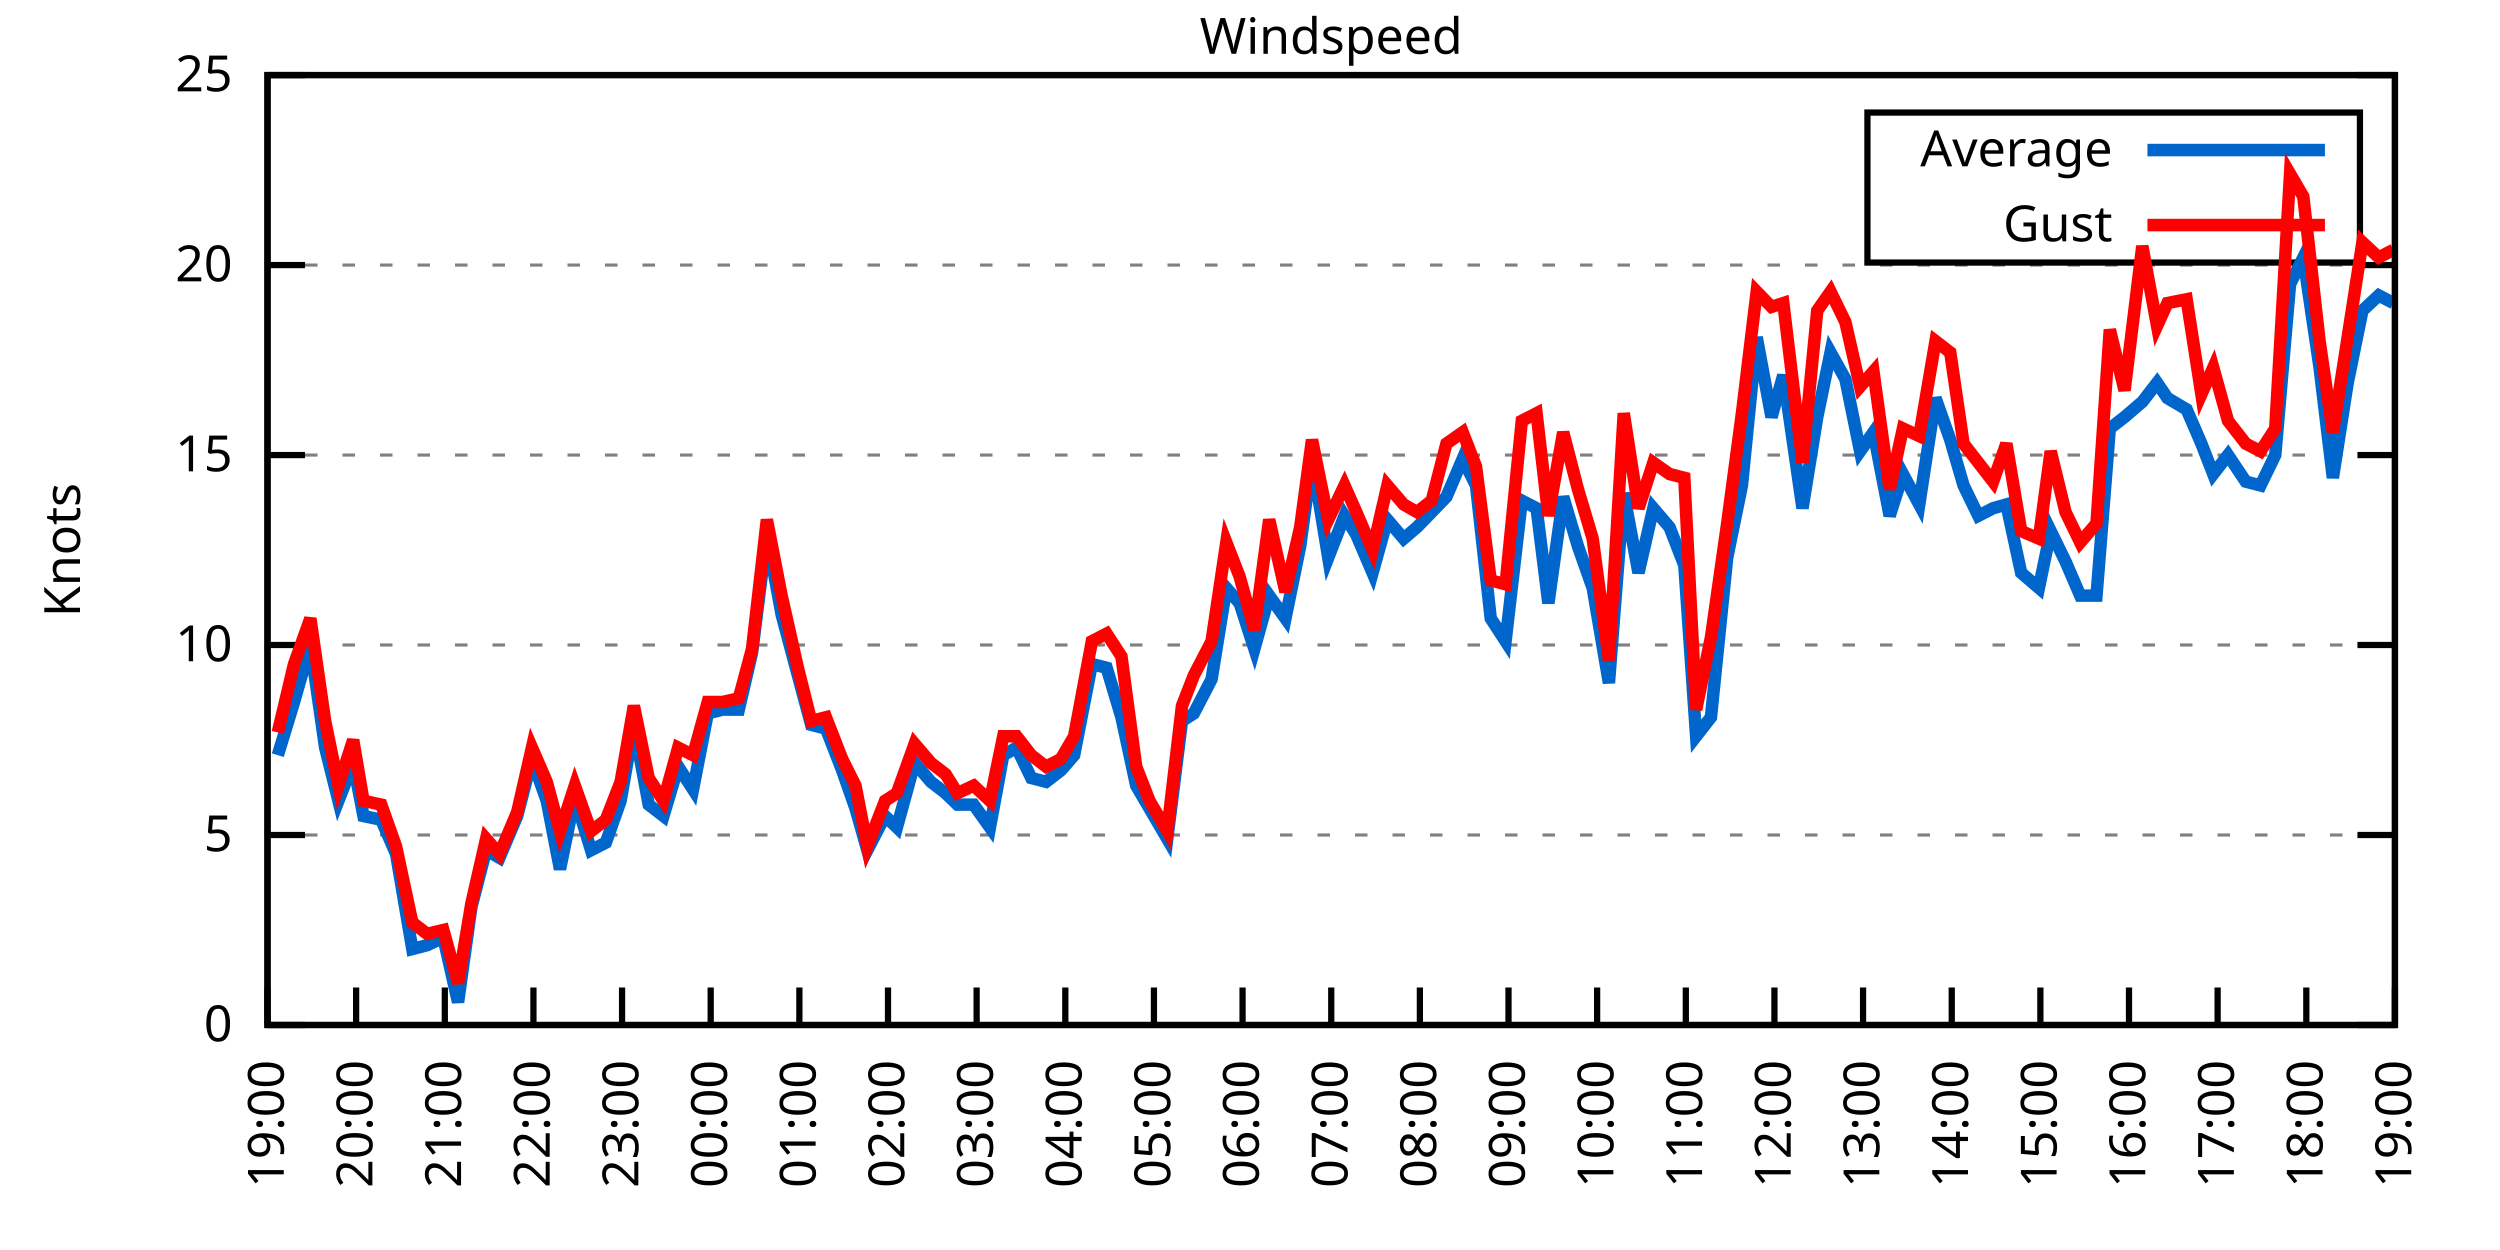
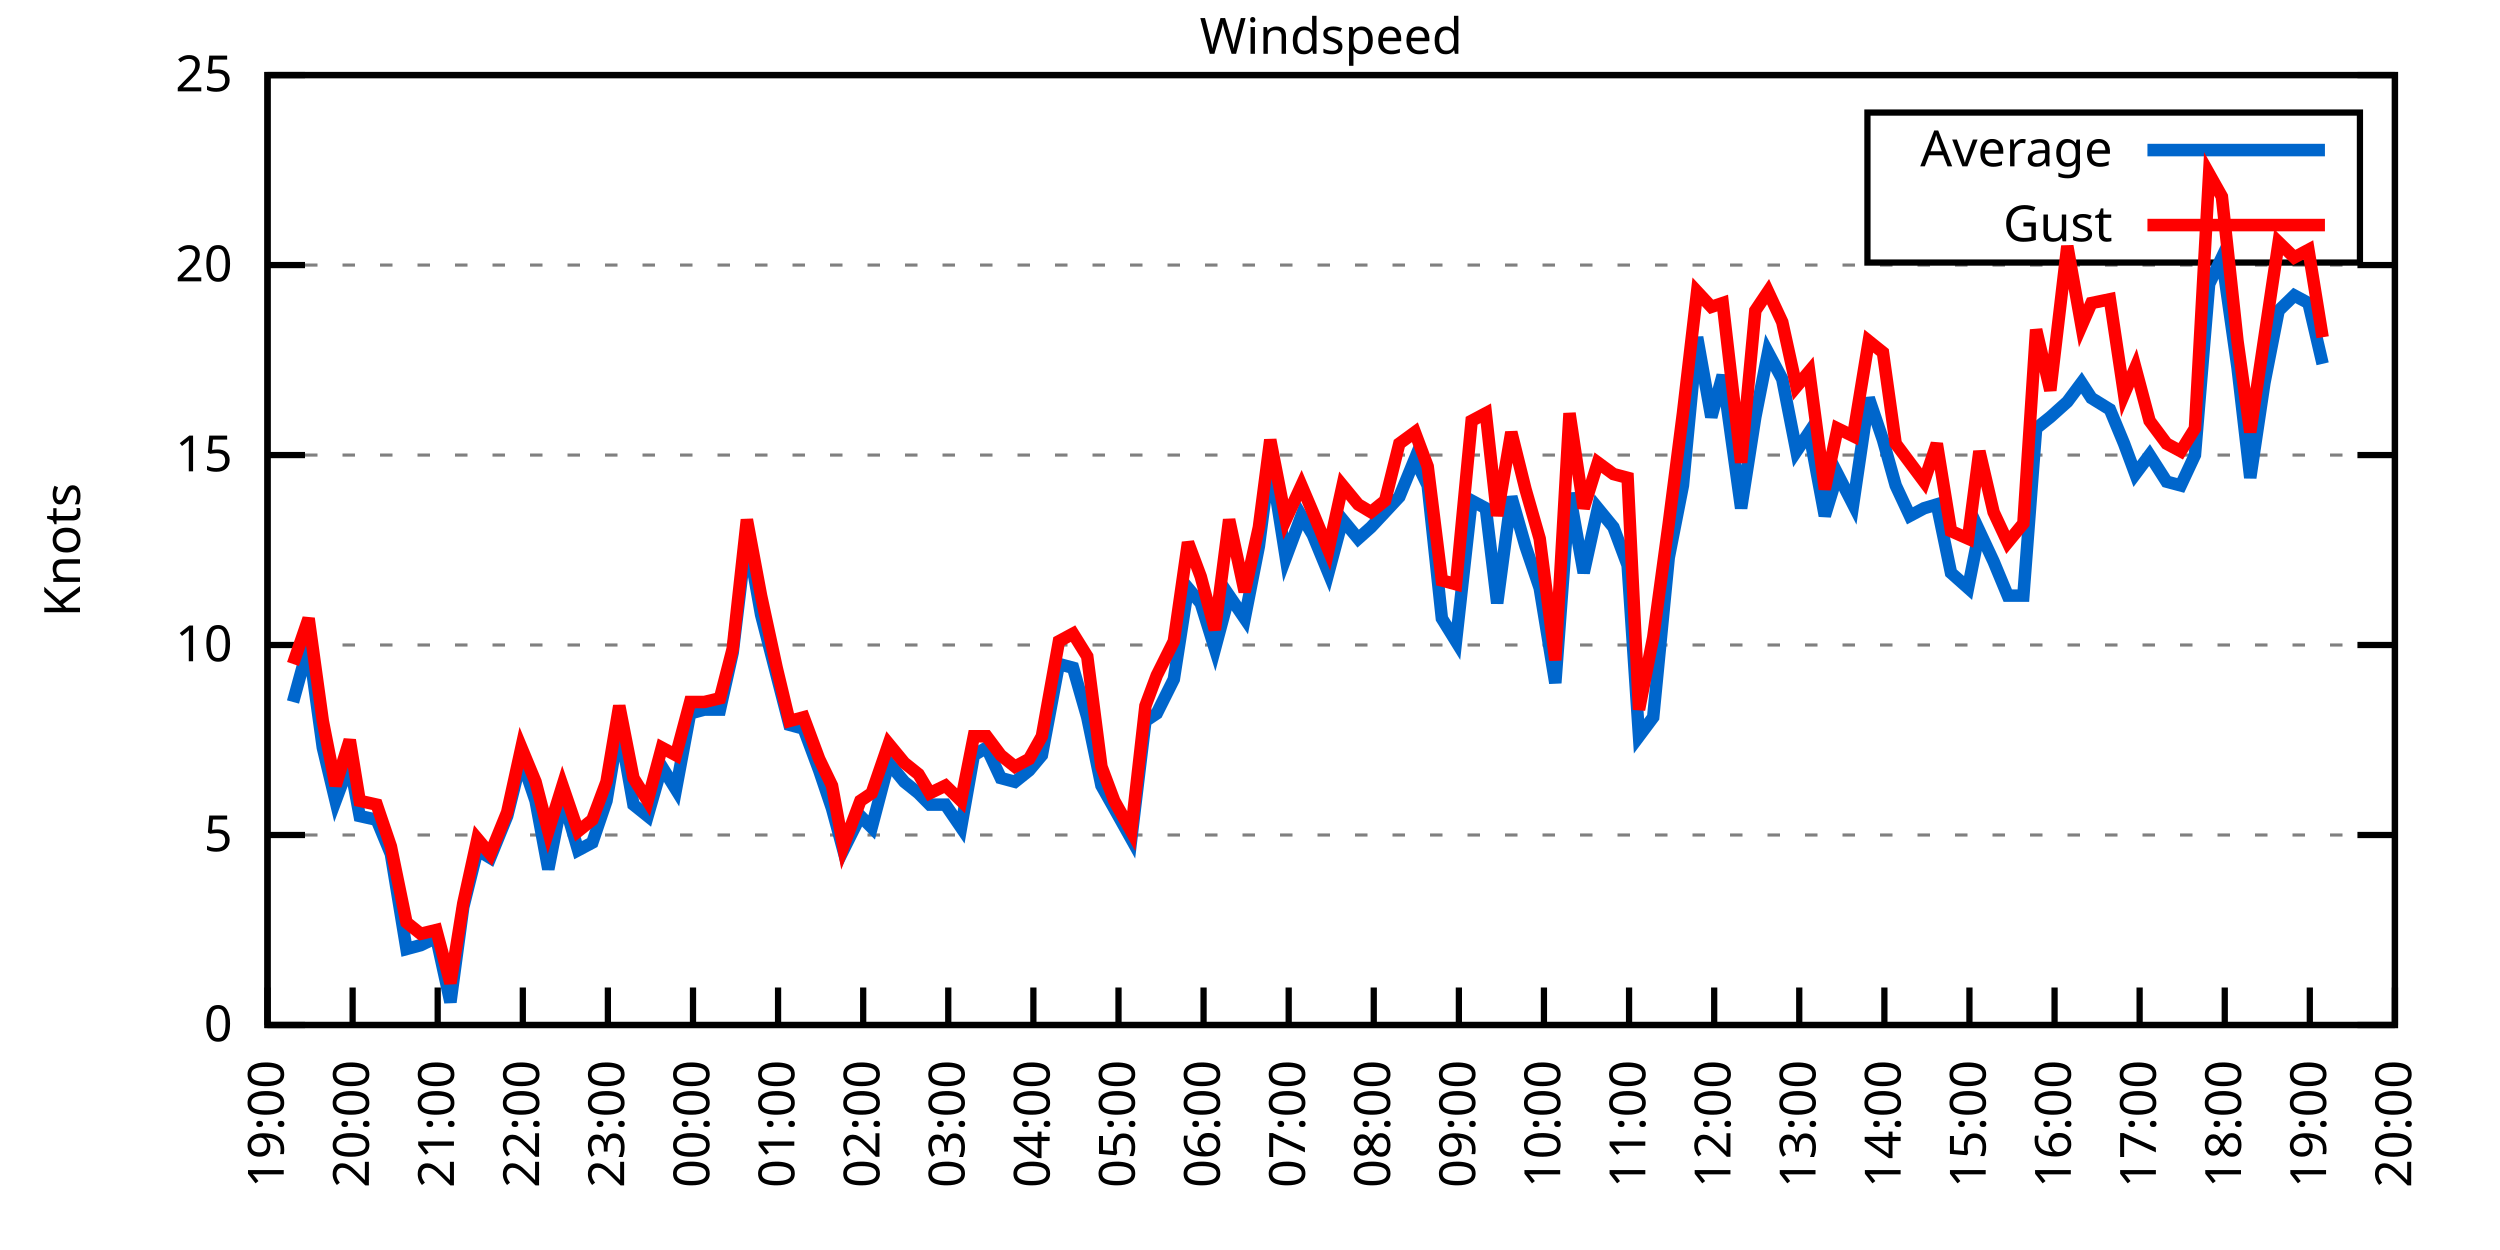
<svg xmlns="http://www.w3.org/2000/svg" xmlns:xlink="http://www.w3.org/1999/xlink" width="400" height="200" viewBox="0 0 400 200">
  <g id="gnuplot_canvas">
    <rect x="0" y="0" width="400" height="200" fill="none" />
    <defs>
      <circle id="gpDot" r="0.5" stroke-width="0.5" stroke="currentColor" />
      <path id="gpPt0" stroke-width="0.333" stroke="currentColor" d="M-1,0 h2 M0,-1 v2" />
      <path id="gpPt1" stroke-width="0.333" stroke="currentColor" d="M-1,-1 L1,1 M1,-1 L-1,1" />
      <path id="gpPt2" stroke-width="0.333" stroke="currentColor" d="M-1,0 L1,0 M0,-1 L0,1 M-1,-1 L1,1 M-1,1 L1,-1" />
      <rect id="gpPt3" stroke-width="0.333" stroke="currentColor" x="-1" y="-1" width="2" height="2" />
      <rect id="gpPt4" stroke-width="0.333" stroke="currentColor" fill="currentColor" x="-1" y="-1" width="2" height="2" />
      <circle id="gpPt5" stroke-width="0.333" stroke="currentColor" cx="0" cy="0" r="1" />
      <use xlink:href="#gpPt5" id="gpPt6" fill="currentColor" stroke="none" />
      <path id="gpPt7" stroke-width="0.333" stroke="currentColor" d="M0,-1.33 L-1.33,0.67 L1.33,0.67 z" />
      <use xlink:href="#gpPt7" id="gpPt8" fill="currentColor" stroke="none" />
      <use xlink:href="#gpPt7" id="gpPt9" stroke="currentColor" transform="rotate(180)" />
      <use xlink:href="#gpPt9" id="gpPt10" fill="currentColor" stroke="none" />
      <use xlink:href="#gpPt3" id="gpPt11" stroke="currentColor" transform="rotate(45)" />
      <use xlink:href="#gpPt11" id="gpPt12" fill="currentColor" stroke="none" />
      <path id="gpPt13" stroke-width="0.333" stroke="currentColor" d="M0,1.330 L1.265,0.411 L0.782,-1.067 L-0.782,-1.076 L-1.265,0.411 z" />
      <use xlink:href="#gpPt13" id="gpPt14" fill="currentColor" stroke="none" />
      <filter id="textbox" filterUnits="objectBoundingBox" x="0" y="0" height="1" width="1">
        <feFlood flood-color="white" flood-opacity="1" result="bgnd" />
        <feComposite in="SourceGraphic" in2="bgnd" operator="atop" />
      </filter>
      <filter id="greybox" filterUnits="objectBoundingBox" x="0" y="0" height="1" width="1">
        <feFlood flood-color="lightgrey" flood-opacity="1" result="grey" />
        <feComposite in="SourceGraphic" in2="grey" operator="atop" />
      </filter>
    </defs>
    <g fill="none" color="white" stroke="currentColor" stroke-width="1.00" stroke-linecap="butt" stroke-linejoin="miter">
</g>
    <g fill="none" color="black" stroke="currentColor" stroke-width="1.00" stroke-linecap="butt" stroke-linejoin="miter">
      <g stroke="none" shape-rendering="crispEdges">
        <polygon fill="rgb(255, 255, 255)" points="42.80,164.00 383.18,164.00 383.18,12.02 42.80,12.02 " />
      </g>
    </g>
    <g fill="none" color="black" stroke="currentColor" stroke-width="1.00" stroke-linecap="butt" stroke-linejoin="miter">
</g>
    <g fill="none" color="black" stroke="black" stroke-width="0.50" stroke-linecap="butt" stroke-linejoin="miter">
</g>
    <g fill="none" color="gray" stroke="currentColor" stroke-width="0.50" stroke-linecap="butt" stroke-linejoin="miter">
      <path stroke="gray" stroke-dasharray="2,4" class="gridline" d="M42.80,164.00 L383.19,164.00  " />
    </g>
    <g fill="none" color="gray" stroke="gray" stroke-width="1.00" stroke-linecap="butt" stroke-linejoin="miter">
</g>
    <g fill="none" color="black" stroke="currentColor" stroke-width="1.00" stroke-linecap="butt" stroke-linejoin="miter">
      <path stroke="black" d="M42.80,164.00 L48.80,164.00 M383.19,164.00 L377.19,164.00  " />
      <g transform="translate(37.20,166.60)" stroke="none" fill="black" font-family="Sans" font-size="8.00" text-anchor="end">
        <text>
          <tspan font-family="Sans"> 0</tspan>
        </text>
      </g>
    </g>
    <g fill="none" color="black" stroke="currentColor" stroke-width="1.00" stroke-linecap="butt" stroke-linejoin="miter">
</g>
    <g fill="none" color="black" stroke="black" stroke-width="0.50" stroke-linecap="butt" stroke-linejoin="miter">
</g>
    <g fill="none" color="gray" stroke="currentColor" stroke-width="0.50" stroke-linecap="butt" stroke-linejoin="miter">
      <path stroke="gray" stroke-dasharray="2,4" class="gridline" d="M42.80,133.60 L383.19,133.60  " />
    </g>
    <g fill="none" color="gray" stroke="gray" stroke-width="1.00" stroke-linecap="butt" stroke-linejoin="miter">
</g>
    <g fill="none" color="black" stroke="currentColor" stroke-width="1.00" stroke-linecap="butt" stroke-linejoin="miter">
      <path stroke="black" d="M42.80,133.60 L48.80,133.60 M383.19,133.60 L377.19,133.60  " />
      <g transform="translate(37.20,136.20)" stroke="none" fill="black" font-family="Sans" font-size="8.00" text-anchor="end">
        <text>
          <tspan font-family="Sans"> 5</tspan>
        </text>
      </g>
    </g>
    <g fill="none" color="black" stroke="currentColor" stroke-width="1.00" stroke-linecap="butt" stroke-linejoin="miter">
</g>
    <g fill="none" color="black" stroke="black" stroke-width="0.50" stroke-linecap="butt" stroke-linejoin="miter">
</g>
    <g fill="none" color="gray" stroke="currentColor" stroke-width="0.50" stroke-linecap="butt" stroke-linejoin="miter">
      <path stroke="gray" stroke-dasharray="2,4" class="gridline" d="M42.80,103.20 L383.19,103.20  " />
    </g>
    <g fill="none" color="gray" stroke="gray" stroke-width="1.00" stroke-linecap="butt" stroke-linejoin="miter">
</g>
    <g fill="none" color="black" stroke="currentColor" stroke-width="1.00" stroke-linecap="butt" stroke-linejoin="miter">
      <path stroke="black" d="M42.80,103.20 L48.80,103.20 M383.19,103.20 L377.19,103.20  " />
      <g transform="translate(37.20,105.80)" stroke="none" fill="black" font-family="Sans" font-size="8.00" text-anchor="end">
        <text>
          <tspan font-family="Sans"> 10</tspan>
        </text>
      </g>
    </g>
    <g fill="none" color="black" stroke="currentColor" stroke-width="1.00" stroke-linecap="butt" stroke-linejoin="miter">
</g>
    <g fill="none" color="black" stroke="black" stroke-width="0.50" stroke-linecap="butt" stroke-linejoin="miter">
</g>
    <g fill="none" color="gray" stroke="currentColor" stroke-width="0.50" stroke-linecap="butt" stroke-linejoin="miter">
      <path stroke="gray" stroke-dasharray="2,4" class="gridline" d="M42.80,72.81 L383.19,72.81  " />
    </g>
    <g fill="none" color="gray" stroke="gray" stroke-width="1.00" stroke-linecap="butt" stroke-linejoin="miter">
</g>
    <g fill="none" color="black" stroke="currentColor" stroke-width="1.00" stroke-linecap="butt" stroke-linejoin="miter">
      <path stroke="black" d="M42.80,72.81 L48.80,72.81 M383.19,72.81 L377.19,72.81  " />
      <g transform="translate(37.20,75.41)" stroke="none" fill="black" font-family="Sans" font-size="8.00" text-anchor="end">
        <text>
          <tspan font-family="Sans"> 15</tspan>
        </text>
      </g>
    </g>
    <g fill="none" color="black" stroke="currentColor" stroke-width="1.00" stroke-linecap="butt" stroke-linejoin="miter">
</g>
    <g fill="none" color="black" stroke="black" stroke-width="0.50" stroke-linecap="butt" stroke-linejoin="miter">
</g>
    <g fill="none" color="gray" stroke="currentColor" stroke-width="0.50" stroke-linecap="butt" stroke-linejoin="miter">
      <path stroke="gray" stroke-dasharray="2,4" class="gridline" d="M42.80,42.41 L383.19,42.41  " />
    </g>
    <g fill="none" color="gray" stroke="gray" stroke-width="1.00" stroke-linecap="butt" stroke-linejoin="miter">
</g>
    <g fill="none" color="black" stroke="currentColor" stroke-width="1.00" stroke-linecap="butt" stroke-linejoin="miter">
      <path stroke="black" d="M42.80,42.41 L48.80,42.41 M383.19,42.41 L377.19,42.41  " />
      <g transform="translate(37.20,45.01)" stroke="none" fill="black" font-family="Sans" font-size="8.00" text-anchor="end">
        <text>
          <tspan font-family="Sans"> 20</tspan>
        </text>
      </g>
    </g>
    <g fill="none" color="black" stroke="currentColor" stroke-width="1.00" stroke-linecap="butt" stroke-linejoin="miter">
</g>
    <g fill="none" color="black" stroke="black" stroke-width="0.50" stroke-linecap="butt" stroke-linejoin="miter">
</g>
    <g fill="none" color="gray" stroke="currentColor" stroke-width="0.50" stroke-linecap="butt" stroke-linejoin="miter">
      <path stroke="gray" stroke-dasharray="2,4" class="gridline" d="M42.80,12.01 L383.19,12.01  " />
    </g>
    <g fill="none" color="gray" stroke="gray" stroke-width="1.00" stroke-linecap="butt" stroke-linejoin="miter">
</g>
    <g fill="none" color="black" stroke="currentColor" stroke-width="1.00" stroke-linecap="butt" stroke-linejoin="miter">
      <path stroke="black" d="M42.80,12.01 L48.80,12.01 M383.19,12.01 L377.19,12.01  " />
      <g transform="translate(37.20,14.61)" stroke="none" fill="black" font-family="Sans" font-size="8.00" text-anchor="end">
        <text>
          <tspan font-family="Sans"> 25</tspan>
        </text>
      </g>
    </g>
    <g fill="none" color="black" stroke="currentColor" stroke-width="1.00" stroke-linecap="butt" stroke-linejoin="miter">
      <path stroke="black" d="M42.80,164.00 L42.80,158.00  " />
      <g transform="translate(45.40,169.60) rotate(270.00)" stroke="none" fill="black" font-family="Sans" font-size="8.00" text-anchor="end">
        <text>
          <tspan font-family="Sans">19:00</tspan>
        </text>
      </g>
    </g>
    <g fill="none" color="black" stroke="currentColor" stroke-width="1.00" stroke-linecap="butt" stroke-linejoin="miter">
-       <path stroke="black" d="M56.98,164.00 L56.98,158.00  " />
-       <g transform="translate(59.58,169.60) rotate(270.00)" stroke="none" fill="black" font-family="Sans" font-size="8.00" text-anchor="end">
+       <path stroke="black" d="M56.42,164.00 L56.42,158.00  " />
+       <g transform="translate(59.02,169.60) rotate(270.00)" stroke="none" fill="black" font-family="Sans" font-size="8.00" text-anchor="end">
        <text>
          <tspan font-family="Sans">20:00</tspan>
        </text>
      </g>
    </g>
    <g fill="none" color="black" stroke="currentColor" stroke-width="1.00" stroke-linecap="butt" stroke-linejoin="miter">
-       <path stroke="black" d="M71.17,164.00 L71.17,158.00  " />
-       <g transform="translate(73.77,169.60) rotate(270.00)" stroke="none" fill="black" font-family="Sans" font-size="8.00" text-anchor="end">
+       <path stroke="black" d="M70.03,164.00 L70.03,158.00  " />
+       <g transform="translate(72.63,169.60) rotate(270.00)" stroke="none" fill="black" font-family="Sans" font-size="8.00" text-anchor="end">
        <text>
          <tspan font-family="Sans">21:00</tspan>
        </text>
      </g>
    </g>
    <g fill="none" color="black" stroke="currentColor" stroke-width="1.00" stroke-linecap="butt" stroke-linejoin="miter">
-       <path stroke="black" d="M85.35,164.00 L85.35,158.00  " />
-       <g transform="translate(87.95,169.60) rotate(270.00)" stroke="none" fill="black" font-family="Sans" font-size="8.00" text-anchor="end">
+       <path stroke="black" d="M83.65,164.00 L83.65,158.00  " />
+       <g transform="translate(86.25,169.60) rotate(270.00)" stroke="none" fill="black" font-family="Sans" font-size="8.00" text-anchor="end">
        <text>
          <tspan font-family="Sans">22:00</tspan>
        </text>
      </g>
    </g>
    <g fill="none" color="black" stroke="currentColor" stroke-width="1.00" stroke-linecap="butt" stroke-linejoin="miter">
-       <path stroke="black" d="M99.53,164.00 L99.53,158.00  " />
-       <g transform="translate(102.13,169.60) rotate(270.00)" stroke="none" fill="black" font-family="Sans" font-size="8.00" text-anchor="end">
+       <path stroke="black" d="M97.26,164.00 L97.26,158.00  " />
+       <g transform="translate(99.86,169.60) rotate(270.00)" stroke="none" fill="black" font-family="Sans" font-size="8.00" text-anchor="end">
        <text>
          <tspan font-family="Sans">23:00</tspan>
        </text>
      </g>
    </g>
    <g fill="none" color="black" stroke="currentColor" stroke-width="1.00" stroke-linecap="butt" stroke-linejoin="miter">
-       <path stroke="black" d="M113.71,164.00 L113.71,158.00  " />
-       <g transform="translate(116.31,169.60) rotate(270.00)" stroke="none" fill="black" font-family="Sans" font-size="8.00" text-anchor="end">
+       <path stroke="black" d="M110.88,164.00 L110.88,158.00  " />
+       <g transform="translate(113.48,169.60) rotate(270.00)" stroke="none" fill="black" font-family="Sans" font-size="8.00" text-anchor="end">
        <text>
          <tspan font-family="Sans">00:00</tspan>
        </text>
      </g>
    </g>
    <g fill="none" color="black" stroke="currentColor" stroke-width="1.00" stroke-linecap="butt" stroke-linejoin="miter">
-       <path stroke="black" d="M127.90,164.00 L127.90,158.00  " />
-       <g transform="translate(130.50,169.60) rotate(270.00)" stroke="none" fill="black" font-family="Sans" font-size="8.00" text-anchor="end">
+       <path stroke="black" d="M124.49,164.00 L124.49,158.00  " />
+       <g transform="translate(127.09,169.60) rotate(270.00)" stroke="none" fill="black" font-family="Sans" font-size="8.00" text-anchor="end">
        <text>
          <tspan font-family="Sans">01:00</tspan>
        </text>
      </g>
    </g>
    <g fill="none" color="black" stroke="currentColor" stroke-width="1.00" stroke-linecap="butt" stroke-linejoin="miter">
-       <path stroke="black" d="M142.08,164.00 L142.08,158.00  " />
-       <g transform="translate(144.68,169.60) rotate(270.00)" stroke="none" fill="black" font-family="Sans" font-size="8.00" text-anchor="end">
+       <path stroke="black" d="M138.11,164.00 L138.11,158.00  " />
+       <g transform="translate(140.71,169.60) rotate(270.00)" stroke="none" fill="black" font-family="Sans" font-size="8.00" text-anchor="end">
        <text>
          <tspan font-family="Sans">02:00</tspan>
        </text>
      </g>
    </g>
    <g fill="none" color="black" stroke="currentColor" stroke-width="1.00" stroke-linecap="butt" stroke-linejoin="miter">
-       <path stroke="black" d="M156.26,164.00 L156.26,158.00  " />
-       <g transform="translate(158.86,169.60) rotate(270.00)" stroke="none" fill="black" font-family="Sans" font-size="8.00" text-anchor="end">
+       <path stroke="black" d="M151.72,164.00 L151.72,158.00  " />
+       <g transform="translate(154.32,169.60) rotate(270.00)" stroke="none" fill="black" font-family="Sans" font-size="8.00" text-anchor="end">
        <text>
          <tspan font-family="Sans">03:00</tspan>
        </text>
      </g>
    </g>
    <g fill="none" color="black" stroke="currentColor" stroke-width="1.00" stroke-linecap="butt" stroke-linejoin="miter">
-       <path stroke="black" d="M170.45,164.00 L170.45,158.00  " />
-       <g transform="translate(173.05,169.60) rotate(270.00)" stroke="none" fill="black" font-family="Sans" font-size="8.00" text-anchor="end">
+       <path stroke="black" d="M165.34,164.00 L165.34,158.00  " />
+       <g transform="translate(167.94,169.60) rotate(270.00)" stroke="none" fill="black" font-family="Sans" font-size="8.00" text-anchor="end">
        <text>
          <tspan font-family="Sans">04:00</tspan>
        </text>
      </g>
    </g>
    <g fill="none" color="black" stroke="currentColor" stroke-width="1.00" stroke-linecap="butt" stroke-linejoin="miter">
-       <path stroke="black" d="M184.63,164.00 L184.63,158.00  " />
-       <g transform="translate(187.23,169.60) rotate(270.00)" stroke="none" fill="black" font-family="Sans" font-size="8.00" text-anchor="end">
+       <path stroke="black" d="M178.96,164.00 L178.96,158.00  " />
+       <g transform="translate(181.56,169.60) rotate(270.00)" stroke="none" fill="black" font-family="Sans" font-size="8.00" text-anchor="end">
        <text>
          <tspan font-family="Sans">05:00</tspan>
        </text>
      </g>
    </g>
    <g fill="none" color="black" stroke="currentColor" stroke-width="1.00" stroke-linecap="butt" stroke-linejoin="miter">
-       <path stroke="black" d="M198.81,164.00 L198.81,158.00  " />
-       <g transform="translate(201.41,169.60) rotate(270.00)" stroke="none" fill="black" font-family="Sans" font-size="8.00" text-anchor="end">
+       <path stroke="black" d="M192.57,164.00 L192.57,158.00  " />
+       <g transform="translate(195.17,169.60) rotate(270.00)" stroke="none" fill="black" font-family="Sans" font-size="8.00" text-anchor="end">
        <text>
          <tspan font-family="Sans">06:00</tspan>
        </text>
      </g>
    </g>
    <g fill="none" color="black" stroke="currentColor" stroke-width="1.00" stroke-linecap="butt" stroke-linejoin="miter">
-       <path stroke="black" d="M213.00,164.00 L213.00,158.00  " />
-       <g transform="translate(215.60,169.60) rotate(270.00)" stroke="none" fill="black" font-family="Sans" font-size="8.00" text-anchor="end">
+       <path stroke="black" d="M206.19,164.00 L206.19,158.00  " />
+       <g transform="translate(208.79,169.60) rotate(270.00)" stroke="none" fill="black" font-family="Sans" font-size="8.00" text-anchor="end">
        <text>
          <tspan font-family="Sans">07:00</tspan>
        </text>
      </g>
    </g>
    <g fill="none" color="black" stroke="currentColor" stroke-width="1.00" stroke-linecap="butt" stroke-linejoin="miter">
-       <path stroke="black" d="M227.18,164.00 L227.18,158.00  " />
-       <g transform="translate(229.78,169.60) rotate(270.00)" stroke="none" fill="black" font-family="Sans" font-size="8.00" text-anchor="end">
+       <path stroke="black" d="M219.80,164.00 L219.80,158.00  " />
+       <g transform="translate(222.40,169.60) rotate(270.00)" stroke="none" fill="black" font-family="Sans" font-size="8.00" text-anchor="end">
        <text>
          <tspan font-family="Sans">08:00</tspan>
        </text>
      </g>
    </g>
    <g fill="none" color="black" stroke="currentColor" stroke-width="1.00" stroke-linecap="butt" stroke-linejoin="miter">
-       <path stroke="black" d="M241.36,164.00 L241.36,158.00  " />
-       <g transform="translate(243.96,169.60) rotate(270.00)" stroke="none" fill="black" font-family="Sans" font-size="8.00" text-anchor="end">
+       <path stroke="black" d="M233.42,164.00 L233.42,158.00  " />
+       <g transform="translate(236.02,169.60) rotate(270.00)" stroke="none" fill="black" font-family="Sans" font-size="8.00" text-anchor="end">
        <text>
          <tspan font-family="Sans">09:00</tspan>
        </text>
      </g>
    </g>
    <g fill="none" color="black" stroke="currentColor" stroke-width="1.00" stroke-linecap="butt" stroke-linejoin="miter">
-       <path stroke="black" d="M255.54,164.00 L255.54,158.00  " />
-       <g transform="translate(258.14,169.60) rotate(270.00)" stroke="none" fill="black" font-family="Sans" font-size="8.00" text-anchor="end">
+       <path stroke="black" d="M247.03,164.00 L247.03,158.00  " />
+       <g transform="translate(249.63,169.60) rotate(270.00)" stroke="none" fill="black" font-family="Sans" font-size="8.00" text-anchor="end">
        <text>
          <tspan font-family="Sans">10:00</tspan>
        </text>
      </g>
    </g>
    <g fill="none" color="black" stroke="currentColor" stroke-width="1.00" stroke-linecap="butt" stroke-linejoin="miter">
-       <path stroke="black" d="M269.73,164.00 L269.73,158.00  " />
-       <g transform="translate(272.33,169.60) rotate(270.00)" stroke="none" fill="black" font-family="Sans" font-size="8.00" text-anchor="end">
+       <path stroke="black" d="M260.65,164.00 L260.65,158.00  " />
+       <g transform="translate(263.25,169.60) rotate(270.00)" stroke="none" fill="black" font-family="Sans" font-size="8.00" text-anchor="end">
        <text>
          <tspan font-family="Sans">11:00</tspan>
        </text>
      </g>
    </g>
    <g fill="none" color="black" stroke="currentColor" stroke-width="1.00" stroke-linecap="butt" stroke-linejoin="miter">
-       <path stroke="black" d="M283.91,164.00 L283.91,158.00  " />
-       <g transform="translate(286.51,169.60) rotate(270.00)" stroke="none" fill="black" font-family="Sans" font-size="8.00" text-anchor="end">
+       <path stroke="black" d="M274.27,164.00 L274.27,158.00  " />
+       <g transform="translate(276.87,169.60) rotate(270.00)" stroke="none" fill="black" font-family="Sans" font-size="8.00" text-anchor="end">
        <text>
          <tspan font-family="Sans">12:00</tspan>
        </text>
      </g>
    </g>
    <g fill="none" color="black" stroke="currentColor" stroke-width="1.00" stroke-linecap="butt" stroke-linejoin="miter">
-       <path stroke="black" d="M298.09,164.00 L298.09,158.00  " />
-       <g transform="translate(300.69,169.60) rotate(270.00)" stroke="none" fill="black" font-family="Sans" font-size="8.00" text-anchor="end">
+       <path stroke="black" d="M287.88,164.00 L287.88,158.00  " />
+       <g transform="translate(290.48,169.60) rotate(270.00)" stroke="none" fill="black" font-family="Sans" font-size="8.00" text-anchor="end">
        <text>
          <tspan font-family="Sans">13:00</tspan>
        </text>
      </g>
    </g>
    <g fill="none" color="black" stroke="currentColor" stroke-width="1.00" stroke-linecap="butt" stroke-linejoin="miter">
-       <path stroke="black" d="M312.28,164.00 L312.28,158.00  " />
-       <g transform="translate(314.88,169.60) rotate(270.00)" stroke="none" fill="black" font-family="Sans" font-size="8.00" text-anchor="end">
+       <path stroke="black" d="M301.50,164.00 L301.50,158.00  " />
+       <g transform="translate(304.10,169.60) rotate(270.00)" stroke="none" fill="black" font-family="Sans" font-size="8.00" text-anchor="end">
        <text>
          <tspan font-family="Sans">14:00</tspan>
        </text>
      </g>
    </g>
    <g fill="none" color="black" stroke="currentColor" stroke-width="1.00" stroke-linecap="butt" stroke-linejoin="miter">
-       <path stroke="black" d="M326.46,164.00 L326.46,158.00  " />
-       <g transform="translate(329.06,169.60) rotate(270.00)" stroke="none" fill="black" font-family="Sans" font-size="8.00" text-anchor="end">
+       <path stroke="black" d="M315.11,164.00 L315.11,158.00  " />
+       <g transform="translate(317.71,169.60) rotate(270.00)" stroke="none" fill="black" font-family="Sans" font-size="8.00" text-anchor="end">
        <text>
          <tspan font-family="Sans">15:00</tspan>
        </text>
      </g>
    </g>
    <g fill="none" color="black" stroke="currentColor" stroke-width="1.00" stroke-linecap="butt" stroke-linejoin="miter">
-       <path stroke="black" d="M340.64,164.00 L340.64,158.00  " />
-       <g transform="translate(343.24,169.60) rotate(270.00)" stroke="none" fill="black" font-family="Sans" font-size="8.00" text-anchor="end">
+       <path stroke="black" d="M328.73,164.00 L328.73,158.00  " />
+       <g transform="translate(331.33,169.60) rotate(270.00)" stroke="none" fill="black" font-family="Sans" font-size="8.00" text-anchor="end">
        <text>
          <tspan font-family="Sans">16:00</tspan>
        </text>
      </g>
    </g>
    <g fill="none" color="black" stroke="currentColor" stroke-width="1.00" stroke-linecap="butt" stroke-linejoin="miter">
-       <path stroke="black" d="M354.82,164.00 L354.82,158.00  " />
-       <g transform="translate(357.42,169.60) rotate(270.00)" stroke="none" fill="black" font-family="Sans" font-size="8.00" text-anchor="end">
+       <path stroke="black" d="M342.34,164.00 L342.34,158.00  " />
+       <g transform="translate(344.94,169.60) rotate(270.00)" stroke="none" fill="black" font-family="Sans" font-size="8.00" text-anchor="end">
        <text>
          <tspan font-family="Sans">17:00</tspan>
        </text>
      </g>
    </g>
    <g fill="none" color="black" stroke="currentColor" stroke-width="1.00" stroke-linecap="butt" stroke-linejoin="miter">
-       <path stroke="black" d="M369.01,164.00 L369.01,158.00  " />
-       <g transform="translate(371.61,169.60) rotate(270.00)" stroke="none" fill="black" font-family="Sans" font-size="8.00" text-anchor="end">
+       <path stroke="black" d="M355.96,164.00 L355.96,158.00  " />
+       <g transform="translate(358.56,169.60) rotate(270.00)" stroke="none" fill="black" font-family="Sans" font-size="8.00" text-anchor="end">
        <text>
          <tspan font-family="Sans">18:00</tspan>
+         </text>
+       </g>
+     </g>
+     <g fill="none" color="black" stroke="currentColor" stroke-width="1.00" stroke-linecap="butt" stroke-linejoin="miter">
+       <path stroke="black" d="M369.57,164.00 L369.57,158.00  " />
+       <g transform="translate(372.17,169.60) rotate(270.00)" stroke="none" fill="black" font-family="Sans" font-size="8.00" text-anchor="end">
+         <text>
+           <tspan font-family="Sans">19:00</tspan>
        </text>
      </g>
    </g>
    <g fill="none" color="black" stroke="currentColor" stroke-width="1.00" stroke-linecap="butt" stroke-linejoin="miter">
      <path stroke="black" d="M383.19,164.00 L383.19,158.00  " />
      <g transform="translate(385.79,169.60) rotate(270.00)" stroke="none" fill="black" font-family="Sans" font-size="8.00" text-anchor="end">
        <text>
-           <tspan font-family="Sans">19:00</tspan>
+           <tspan font-family="Sans">20:00</tspan>
        </text>
      </g>
    </g>
    <g fill="none" color="black" stroke="currentColor" stroke-width="1.00" stroke-linecap="butt" stroke-linejoin="miter">
</g>
    <g fill="none" color="black" stroke="currentColor" stroke-width="1.00" stroke-linecap="butt" stroke-linejoin="miter">
      <path stroke="black" d="M42.80,12.01 L42.80,164.00 L383.19,164.00 L383.19,12.01 L42.80,12.01 Z  " />
    </g>
    <g fill="none" color="black" stroke="currentColor" stroke-width="1.00" stroke-linecap="butt" stroke-linejoin="miter">
</g>
    <g fill="none" color="black" stroke="currentColor" stroke-width="1.00" stroke-linecap="butt" stroke-linejoin="miter">
      <path stroke="black" d="M298.79,42.01 L298.79,18.01 L377.59,18.01 L377.59,42.01 L298.79,42.01 Z  " />
    </g>
    <g id="Windspeed_plot_1">
      <g fill="none" color="white" stroke="black" stroke-width="2.00" stroke-linecap="butt" stroke-linejoin="miter">
</g>
      <g fill="none" color="black" stroke="currentColor" stroke-width="2.00" stroke-linecap="butt" stroke-linejoin="miter">
        <g transform="translate(337.99,26.61)" stroke="none" fill="black" font-family="Sans" font-size="8.00" text-anchor="end">
          <text>
            <tspan font-family="Sans">Average</tspan>
          </text>
        </g>
      </g>
      <g fill="none" color="black" stroke="currentColor" stroke-width="2.00" stroke-linecap="butt" stroke-linejoin="miter">
-         <path stroke="rgb(  0, 102, 204)" d="M343.59,24.01 L371.99,24.01 M44.45,120.83 L47.05,112.32 L49.66,103.20 L52.02,119.62 L54.15,128.13 L56.51,122.05   L58.16,130.56 L61.00,131.17 L63.37,136.64 L65.97,151.84 L68.33,151.23 L70.93,150.02 L73.29,160.35 L75.42,145.15   L77.78,136.03 L79.91,137.25 L82.75,130.56 L85.11,121.44 L87.48,128.13 L89.60,139.07 L91.97,127.52 L94.57,136.03   L96.93,134.82 L99.30,128.13 L101.42,115.97 L103.79,128.74 L106.15,130.56 L108.51,122.66 L110.88,126.31 L113.24,114.15   L115.61,113.54 L118.21,113.54 L120.33,104.42 L122.70,85.57 L125.06,98.34 L127.66,108.07 L129.79,115.97 L132.15,116.58   L134.75,123.27 L136.88,129.35 L138.77,136.03 L141.61,130.56 L143.50,132.39 L146.34,122.05 L148.94,125.09 L151.30,126.91   L153.19,128.74 L155.79,128.74 L158.39,132.39 L160.52,120.83 L162.65,119.62 L165.01,124.48 L167.37,125.09 L169.74,123.27   L171.86,120.83 L174.70,106.24 L177.06,106.85 L179.43,114.76 L181.79,125.70 L183.92,129.35 L186.76,134.21 L189.12,115.36   L191.01,114.15 L193.85,108.68 L196.21,94.08 L198.34,96.52 L200.70,103.81 L203.07,95.30 L205.67,98.95 L208.03,87.40   L209.92,73.41 L212.52,89.22 L215.12,82.53 L217.01,85.57 L219.61,91.65 L221.98,83.14 L224.58,86.18 L226.71,84.36   L229.07,81.93 L231.43,79.49 L234.03,73.41 L236.16,77.67 L238.52,98.95 L240.89,102.60 L243.49,80.10 L245.85,81.32   L247.74,96.52 L250.11,79.49 L252.47,87.40 L254.83,94.08 L257.43,109.28 L259.80,78.89 L262.16,91.65 L264.53,81.32   L267.13,84.36 L269.49,90.44 L271.38,117.80 L273.75,114.76 L276.35,89.22 L278.71,77.67 L281.07,53.96 L283.44,66.73   L285.33,60.04 L288.40,81.32 L290.76,66.73 L292.89,56.39 L295.26,60.65 L297.62,72.20 L299.75,69.16 L302.35,82.53   L304.47,75.85 L307.08,80.71 L309.68,63.69 L312.04,70.37 L314.17,77.67 L316.53,82.53 L318.89,81.32 L321.02,80.71   L323.39,91.65 L326.22,94.08 L328.11,84.97 L330.48,89.83 L332.84,95.30 L335.44,95.30 L337.57,68.55 L339.93,66.73   L342.77,64.29 L345.13,61.25 L346.79,63.69 L349.86,65.51 L352.22,70.98 L354.12,75.85 L356.48,72.81 L359.32,77.06   L361.68,77.67 L364.04,72.81 L366.41,45.45 L368.53,41.19 L371.13,58.82 L373.26,76.45 L375.63,61.25 L377.99,49.70   L380.59,47.27 L382.95,48.49  " />
+         <path stroke="rgb(  0, 102, 204)" d="M343.59,24.01 L371.99,24.01 M46.88,112.32 L49.38,103.20 L51.65,119.62 L53.69,128.13 L55.96,122.05 L57.55,130.56   L60.27,131.17 L62.54,136.64 L65.04,151.84 L67.31,151.23 L69.80,150.02 L72.07,160.35 L74.12,145.15 L76.39,136.03   L78.43,137.25 L81.15,130.56 L83.42,121.44 L85.69,128.13 L87.73,139.07 L90.00,127.52 L92.50,136.03 L94.77,134.82   L97.04,128.13 L99.08,115.97 L101.35,128.74 L103.62,130.56 L105.89,122.66 L108.15,126.31 L110.42,114.15 L112.69,113.54   L115.19,113.54 L117.23,104.42 L119.50,85.57 L121.77,98.34 L124.27,108.07 L126.31,115.97 L128.58,116.58 L131.07,123.27   L133.12,129.35 L134.93,136.03 L137.66,130.56 L139.47,132.39 L142.19,122.05 L144.69,125.09 L146.96,126.91 L148.77,128.74   L151.27,128.74 L153.77,132.39 L155.81,120.83 L157.85,119.62 L160.12,124.48 L162.39,125.09 L164.66,123.27 L166.70,120.83   L169.43,106.24 L171.69,106.85 L173.96,114.76 L176.23,125.70 L178.28,129.35 L181.00,134.21 L183.27,115.36 L185.08,114.15   L187.81,108.68 L190.08,94.08 L192.12,96.52 L194.39,103.81 L196.66,95.30 L199.15,98.95 L201.42,87.40 L203.24,73.41   L205.73,89.22 L208.23,82.53 L210.04,85.57 L212.54,91.65 L214.81,83.14 L217.31,86.18 L219.35,84.36 L221.62,81.93   L223.89,79.49 L226.38,73.41 L228.43,77.67 L230.70,98.95 L232.96,102.60 L235.46,80.10 L237.73,81.32 L239.55,96.52   L241.81,79.49 L244.08,87.40 L246.35,94.08 L248.85,109.28 L251.12,78.89 L253.39,91.65 L255.66,81.32 L258.15,84.36   L260.42,90.44 L262.24,117.80 L264.51,114.76 L267.00,89.22 L269.27,77.67 L271.54,53.96 L273.81,66.73 L275.63,60.04   L278.58,81.32 L280.85,66.73 L282.89,56.39 L285.16,60.65 L287.43,72.20 L289.47,69.16 L291.97,82.53 L294.01,75.85   L296.50,80.71 L299.00,63.69 L301.27,70.37 L303.31,77.67 L305.58,82.53 L307.85,81.32 L309.89,80.71 L312.16,91.65   L314.89,94.08 L316.70,84.97 L318.97,89.83 L321.24,95.30 L323.74,95.30 L325.78,68.55 L328.05,66.73 L330.77,64.29   L333.04,61.25 L334.63,63.69 L337.58,65.51 L339.85,70.98 L341.66,75.85 L343.93,72.81 L346.65,77.06 L348.92,77.67   L351.19,72.81 L353.46,45.45 L355.50,41.19 L358.00,58.82 L360.04,76.45 L362.31,61.25 L364.58,49.70 L367.08,47.27   L369.35,48.49 L371.62,58.21  " />
      </g>
    </g>
    <g id="Windspeed_plot_2">
      <g fill="none" color="black" stroke="currentColor" stroke-width="2.00" stroke-linecap="butt" stroke-linejoin="miter">
        <g transform="translate(337.99,38.61)" stroke="none" fill="black" font-family="Sans" font-size="8.00" text-anchor="end">
          <text>
            <tspan font-family="Sans">Gust</tspan>
          </text>
        </g>
      </g>
      <g fill="none" color="black" stroke="currentColor" stroke-width="2.00" stroke-linecap="butt" stroke-linejoin="miter">
-         <path stroke="rgb(255,   0,   0)" d="M343.59,36.01 L371.99,36.01 M44.45,117.19 L47.05,106.24 L49.66,98.95 L52.02,115.36 L54.15,125.70 L56.51,118.40   L58.16,128.13 L61.00,128.74 L63.37,135.43 L65.97,147.59 L68.33,149.41 L70.93,148.80 L73.29,157.31 L75.42,144.55   L77.78,134.21 L79.91,136.64 L82.75,129.95 L85.11,119.62 L87.48,125.09 L89.60,132.99 L91.97,125.70 L94.57,132.99   L96.93,131.17 L99.30,125.09 L101.42,112.93 L103.79,124.48 L106.15,128.13 L108.51,119.62 L110.88,120.83 L113.24,112.32   L115.61,112.32 L118.21,111.72 L120.33,103.81 L122.70,83.14 L125.06,95.30 L127.66,106.85 L129.79,115.36 L132.15,114.76   L134.75,121.44 L136.88,125.70 L138.77,135.43 L141.61,128.13 L143.50,126.91 L146.34,119.01 L148.94,122.05 L151.30,123.87   L153.19,126.91 L155.79,125.70 L158.39,128.13 L160.52,117.80 L162.65,117.80 L165.01,120.83 L167.37,122.66 L169.74,121.44   L171.86,117.80 L174.70,102.60 L177.06,101.38 L179.43,105.03 L181.79,122.66 L183.92,128.13 L186.76,132.99 L189.12,112.93   L191.01,108.07 L193.85,102.60 L196.21,86.79 L198.34,92.26 L200.70,100.77 L203.07,83.14 L205.67,94.69 L208.03,84.36   L209.92,70.37 L212.52,83.14 L215.12,77.67 L217.01,81.93 L219.61,88.00 L221.98,77.67 L224.58,80.71 L226.71,81.93   L229.07,80.10 L231.43,70.98 L234.03,69.16 L236.16,74.63 L238.52,92.87 L240.89,93.48 L243.49,67.33 L245.85,66.12   L247.74,82.53 L250.11,69.16 L252.47,78.28 L254.83,86.18 L257.43,105.64 L259.80,66.12 L262.16,81.32 L264.53,74.02   L267.13,75.85 L269.49,76.45 L271.38,113.54 L273.75,101.99 L276.35,83.75 L278.71,66.12 L281.07,46.66 L283.44,49.10   L285.33,48.49 L288.40,74.02 L290.76,49.70 L292.89,46.66 L295.26,51.53 L297.62,61.86 L299.75,59.43 L302.35,78.28   L304.47,68.55 L307.08,69.77 L309.68,54.57 L312.04,56.39 L314.17,70.98 L316.53,74.02 L318.89,77.06 L321.02,70.98   L323.39,84.97 L326.22,86.18 L328.11,72.20 L330.48,81.93 L332.84,86.79 L335.44,83.75 L337.57,52.74 L339.93,62.47   L342.77,39.37 L345.13,52.14 L346.79,48.49 L349.86,47.88 L352.22,63.08 L354.12,58.82 L356.48,67.33 L359.32,70.98   L361.68,72.20 L364.04,68.55 L366.41,27.82 L368.53,31.46 L371.13,54.57 L373.26,69.16 L375.63,53.96 L377.99,38.76   L380.59,41.19 L382.95,39.98  " />
+         <path stroke="rgb(255,   0,   0)" d="M343.59,36.01 L371.99,36.01 M46.88,106.24 L49.38,98.95 L51.65,115.36 L53.69,125.70 L55.96,118.40 L57.55,128.13   L60.27,128.74 L62.54,135.43 L65.04,147.59 L67.31,149.41 L69.80,148.80 L72.07,157.31 L74.12,144.55 L76.39,134.21   L78.43,136.64 L81.15,129.95 L83.42,119.62 L85.69,125.09 L87.73,132.99 L90.00,125.70 L92.50,132.99 L94.77,131.17   L97.04,125.09 L99.08,112.93 L101.35,124.48 L103.62,128.13 L105.89,119.62 L108.15,120.83 L110.42,112.32 L112.69,112.32   L115.19,111.72 L117.23,103.81 L119.50,83.14 L121.77,95.30 L124.27,106.85 L126.31,115.36 L128.58,114.76 L131.07,121.44   L133.12,125.70 L134.93,135.43 L137.66,128.13 L139.47,126.91 L142.19,119.01 L144.69,122.05 L146.96,123.87 L148.77,126.91   L151.27,125.70 L153.77,128.13 L155.81,117.80 L157.85,117.80 L160.12,120.83 L162.39,122.66 L164.66,121.44 L166.70,117.80   L169.43,102.60 L171.69,101.38 L173.96,105.03 L176.23,122.66 L178.28,128.13 L181.00,132.99 L183.27,112.93 L185.08,108.07   L187.81,102.60 L190.08,86.79 L192.12,92.26 L194.39,100.77 L196.66,83.14 L199.15,94.69 L201.42,84.36 L203.24,70.37   L205.73,83.14 L208.23,77.67 L210.04,81.93 L212.54,88.00 L214.81,77.67 L217.31,80.71 L219.35,81.93 L221.62,80.10   L223.89,70.98 L226.38,69.16 L228.43,74.63 L230.70,92.87 L232.96,93.48 L235.46,67.33 L237.73,66.12 L239.55,82.53   L241.81,69.16 L244.08,78.28 L246.35,86.18 L248.85,105.64 L251.12,66.12 L253.39,81.32 L255.66,74.02 L258.15,75.85   L260.42,76.45 L262.24,113.54 L264.51,101.99 L267.00,83.75 L269.27,66.12 L271.54,46.66 L273.81,49.10 L275.63,48.49   L278.58,74.02 L280.85,49.70 L282.89,46.66 L285.16,51.53 L287.43,61.86 L289.47,59.43 L291.97,78.28 L294.01,68.55   L296.50,69.77 L299.00,54.57 L301.27,56.39 L303.31,70.98 L305.58,74.02 L307.85,77.06 L309.89,70.98 L312.16,84.97   L314.89,86.18 L316.70,72.20 L318.97,81.93 L321.24,86.79 L323.74,83.75 L325.78,52.74 L328.05,62.47 L330.77,39.37   L333.04,52.14 L334.63,48.49 L337.58,47.88 L339.85,63.08 L341.66,58.82 L343.93,67.33 L346.65,70.98 L348.92,72.20   L351.19,68.55 L353.46,27.82 L355.50,31.46 L358.00,54.57 L360.04,69.16 L362.31,53.96 L364.58,38.76 L367.08,41.19   L369.35,39.98 L371.62,53.96  " />
      </g>
    </g>
    <g fill="none" color="black" stroke="currentColor" stroke-width="2.00" stroke-linecap="butt" stroke-linejoin="miter">
</g>
    <g fill="none" color="black" stroke="black" stroke-width="1.00" stroke-linecap="butt" stroke-linejoin="miter">
</g>
    <g fill="none" color="black" stroke="currentColor" stroke-width="1.00" stroke-linecap="butt" stroke-linejoin="miter">
      <path stroke="black" d="M42.80,12.01 L42.80,164.00 L383.19,164.00 L383.19,12.01 L42.80,12.01 Z  " />
      <g transform="translate(12.80,88.01) rotate(270.00)" stroke="none" fill="black" font-family="Sans" font-size="8.00" text-anchor="middle">
        <text>
          <tspan font-family="Sans">Knots</tspan>
        </text>
      </g>
    </g>
    <g fill="none" color="black" stroke="currentColor" stroke-width="1.00" stroke-linecap="butt" stroke-linejoin="miter">
</g>
    <g fill="none" color="black" stroke="currentColor" stroke-width="1.00" stroke-linecap="butt" stroke-linejoin="miter">
      <g transform="translate(212.99,8.61)" stroke="none" fill="black" font-family="Sans" font-size="8.00" text-anchor="middle">
        <text>
          <tspan font-family="Sans">Windspeed</tspan>
        </text>
      </g>
    </g>
    <g fill="none" color="black" stroke="currentColor" stroke-width="1.00" stroke-linecap="butt" stroke-linejoin="miter">
</g>
  </g>
</svg>
